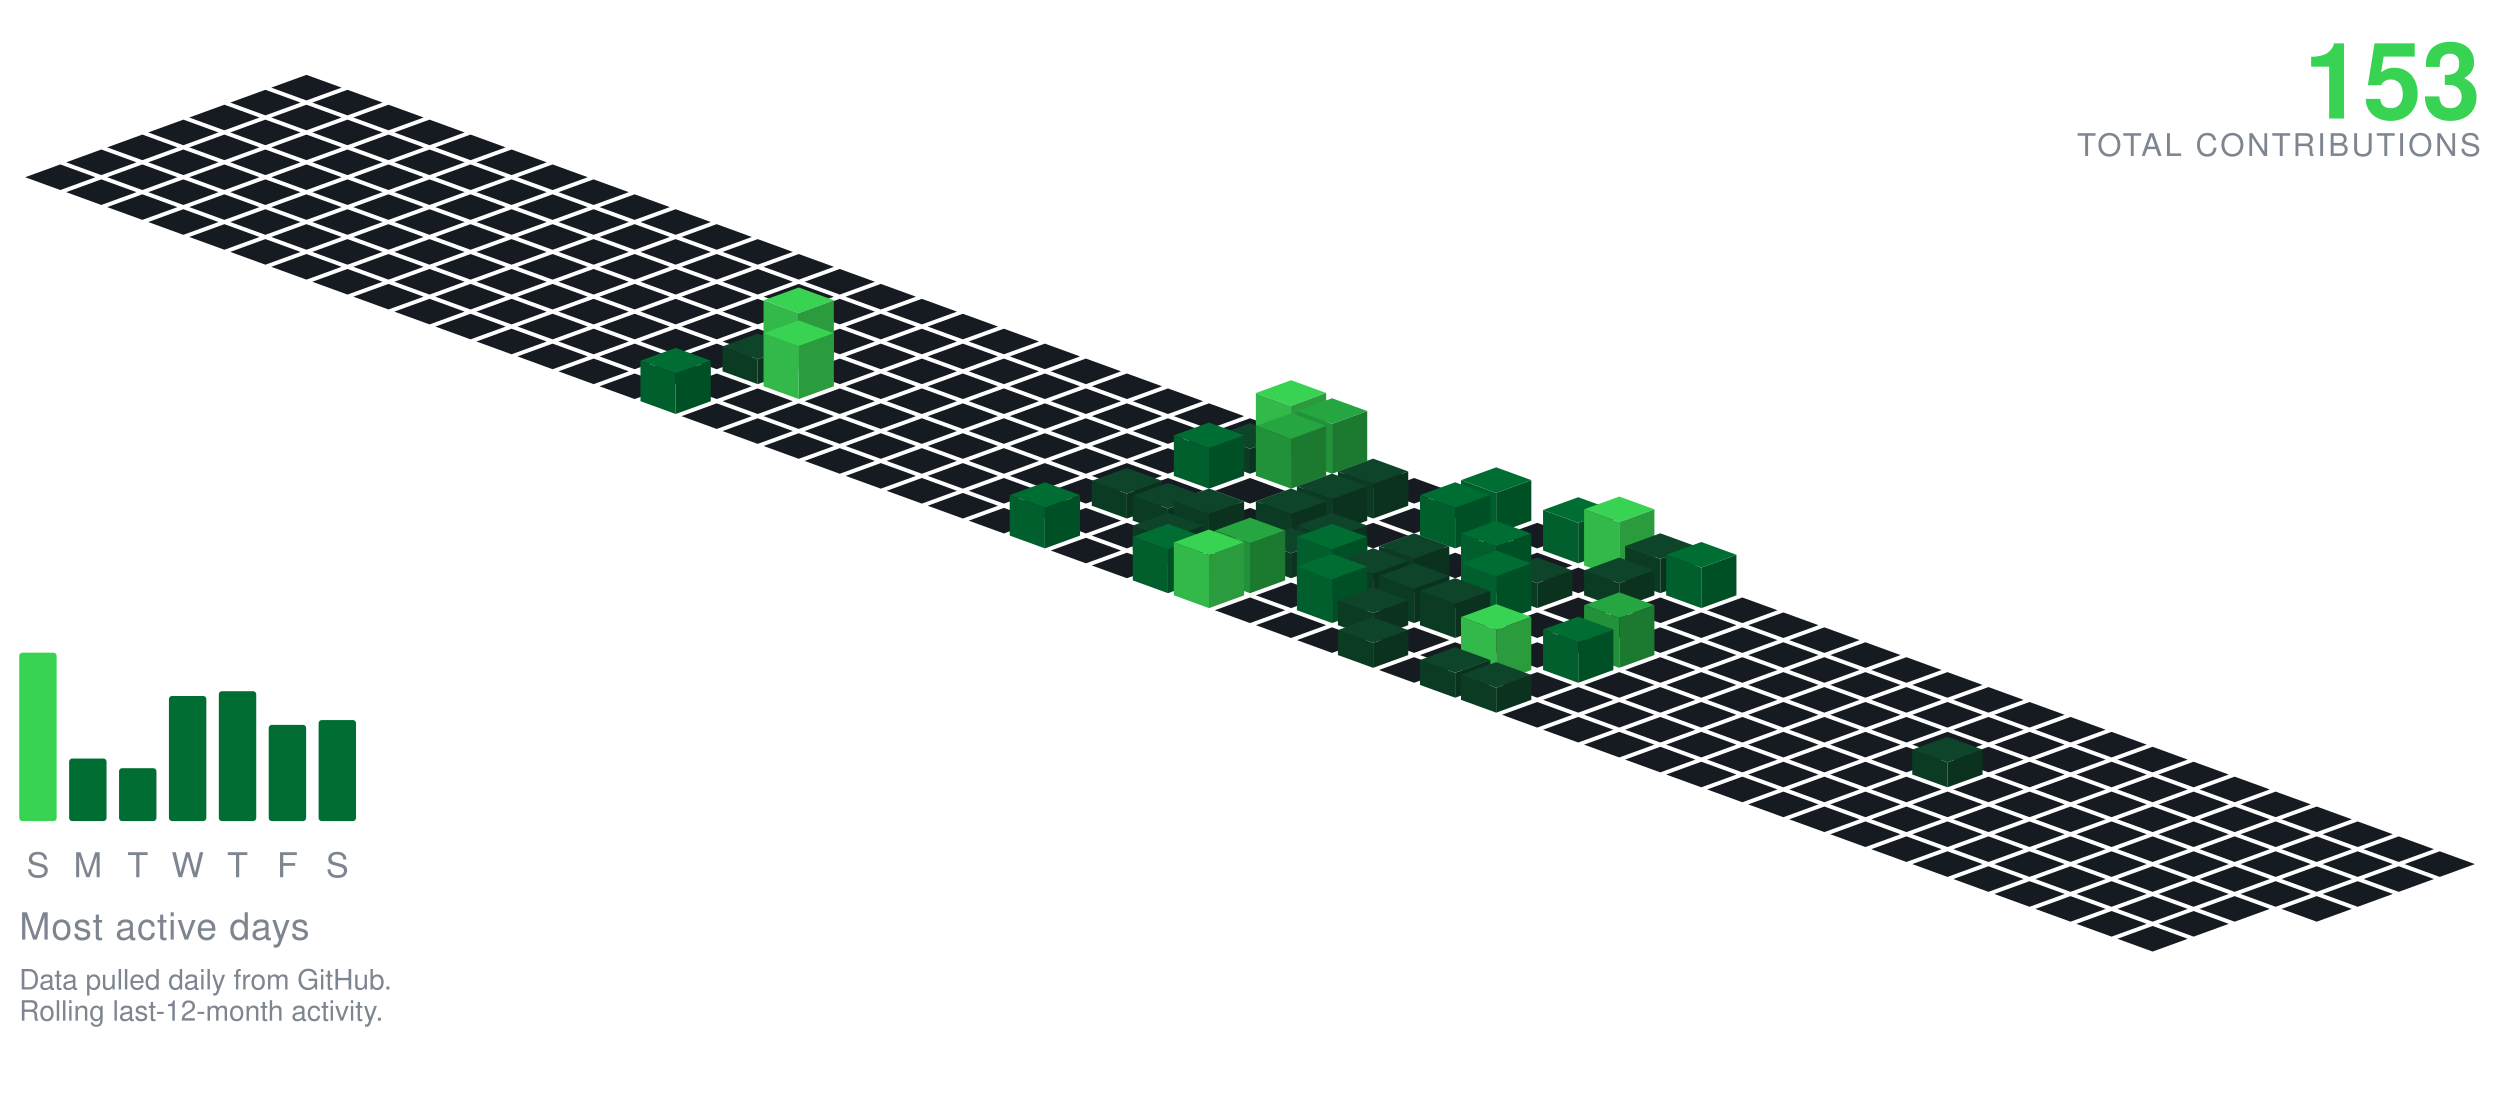
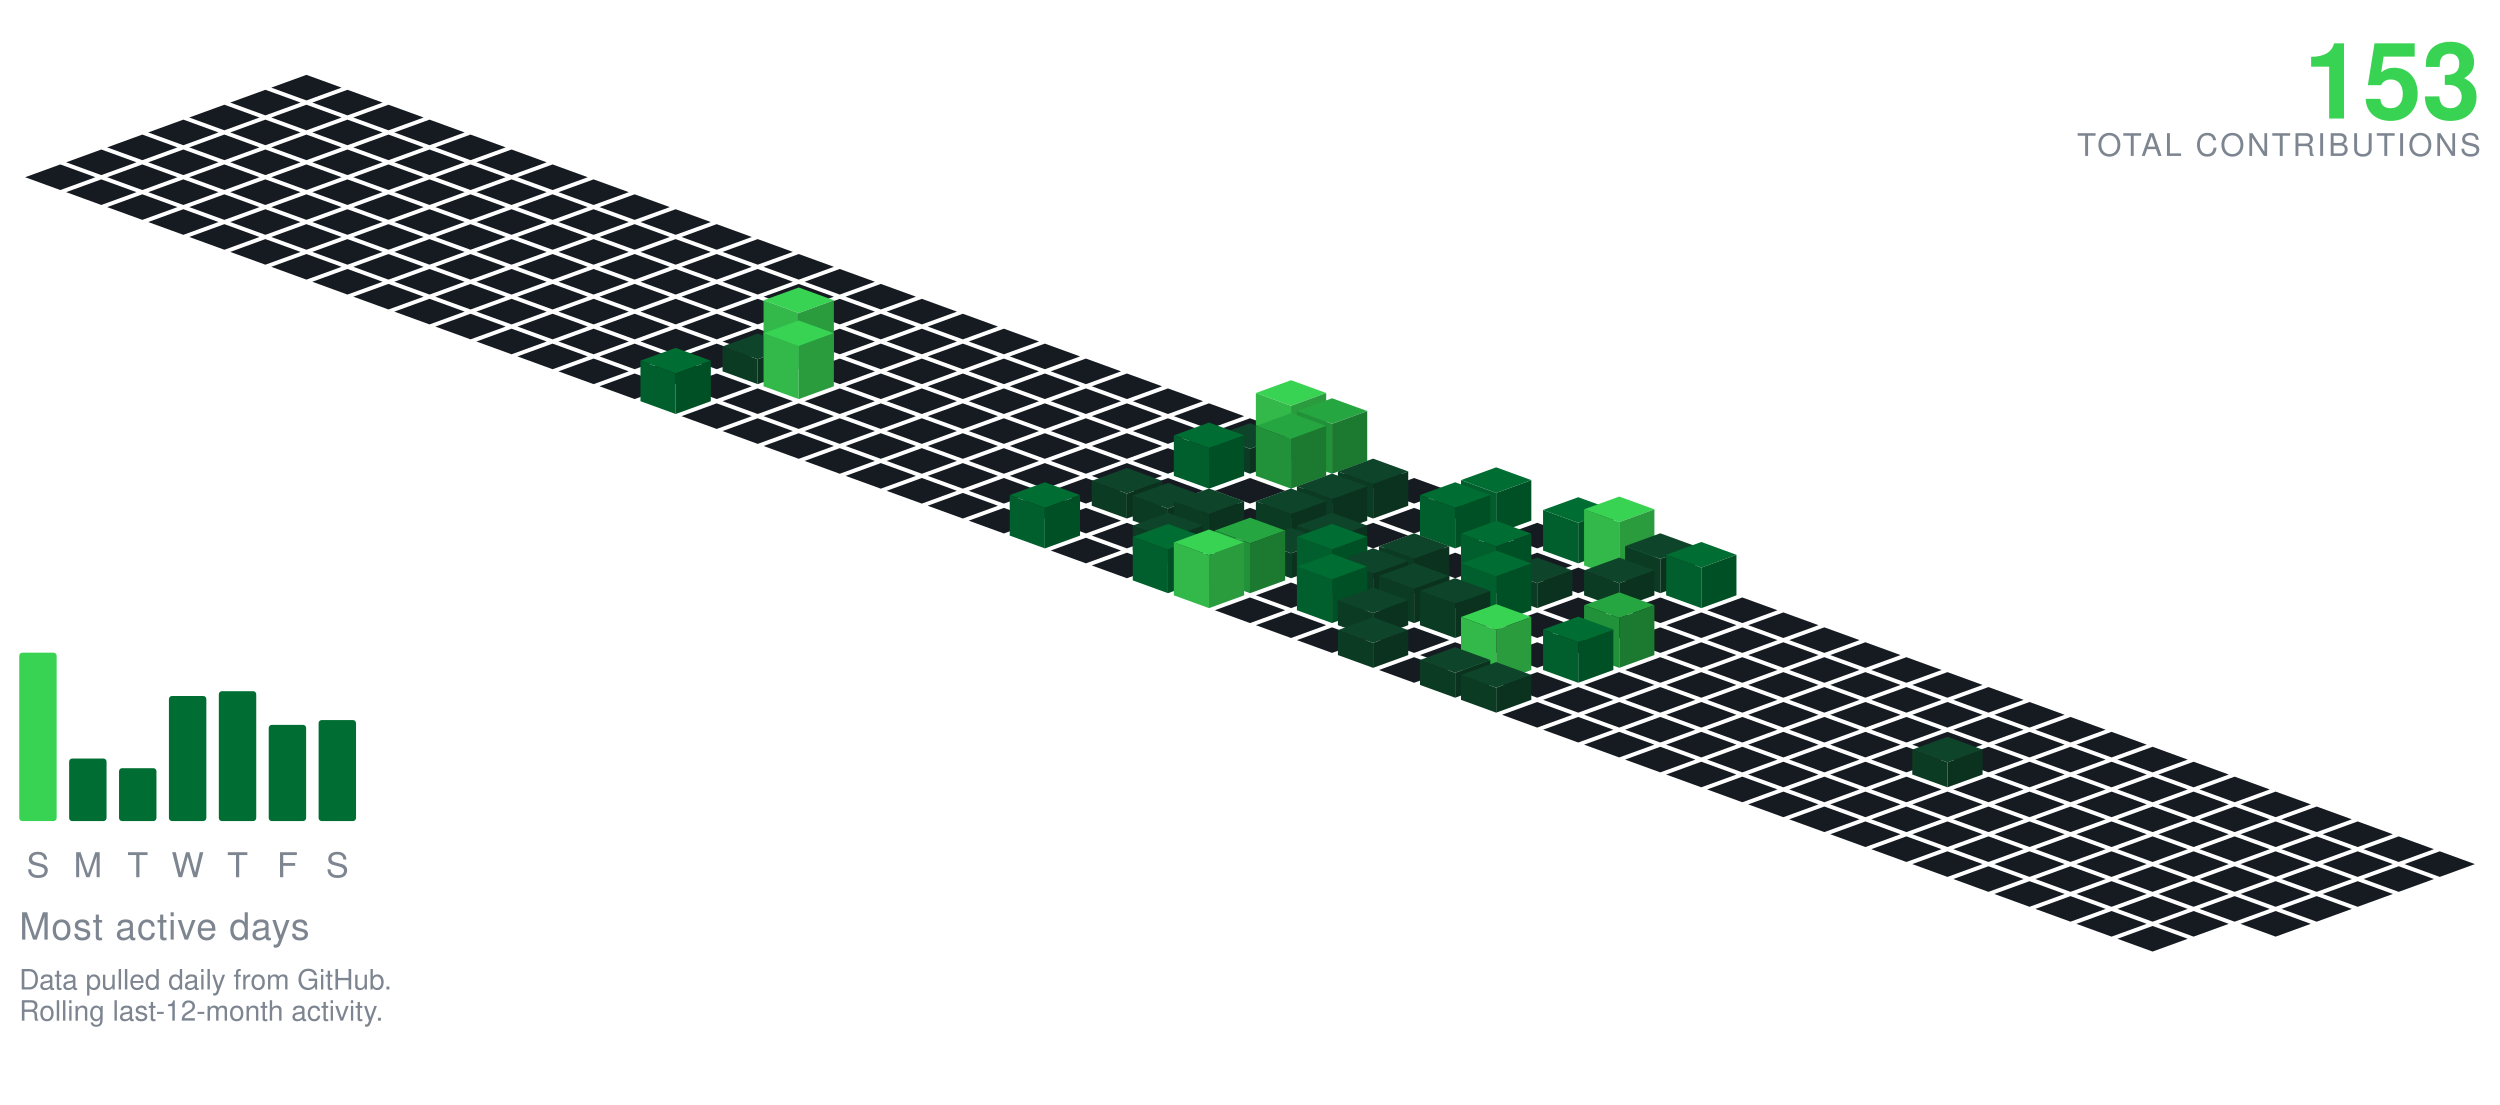
<svg xmlns="http://www.w3.org/2000/svg" viewBox="-98.09 -24.00 801.34 354.30" width="801" height="354">
  <polygon points="0.00,0.00 11.28,4.10 0.00,8.21 -11.28,4.10" fill="#161b22" />
  <polygon points="-13.16,4.79 -1.88,8.89 -13.16,13.00 -24.43,8.89" fill="#161b22" />
  <polygon points="13.16,4.79 24.43,8.89 13.16,13.00 1.88,8.89" fill="#161b22" />
  <polygon points="-26.31,9.58 -15.04,13.68 -26.31,17.79 -37.59,13.68" fill="#161b22" />
  <polygon points="0.00,9.58 11.28,13.68 0.00,17.79 -11.28,13.68" fill="#161b22" />
  <polygon points="26.31,9.58 37.59,13.68 26.31,17.79 15.04,13.68" fill="#161b22" />
  <polygon points="-39.47,14.36 -28.19,18.47 -39.47,22.57 -50.74,18.47" fill="#161b22" />
  <polygon points="-13.16,14.36 -1.88,18.47 -13.16,22.57 -24.43,18.47" fill="#161b22" />
  <polygon points="13.16,14.36 24.43,18.47 13.16,22.57 1.88,18.47" fill="#161b22" />
  <polygon points="39.47,14.36 50.74,18.47 39.47,22.57 28.19,18.47" fill="#161b22" />
  <polygon points="-52.62,19.15 -41.35,23.26 -52.62,27.36 -63.90,23.26" fill="#161b22" />
  <polygon points="-26.31,19.15 -15.04,23.26 -26.31,27.36 -37.59,23.26" fill="#161b22" />
  <polygon points="0.00,19.15 11.28,23.26 0.00,27.36 -11.28,23.26" fill="#161b22" />
  <polygon points="26.31,19.15 37.59,23.26 26.31,27.36 15.04,23.26" fill="#161b22" />
  <polygon points="52.62,19.15 63.90,23.26 52.62,27.36 41.35,23.26" fill="#161b22" />
  <polygon points="-65.78,23.94 -54.50,28.05 -65.78,32.15 -77.05,28.05" fill="#161b22" />
  <polygon points="-39.47,23.94 -28.19,28.05 -39.47,32.15 -50.74,28.05" fill="#161b22" />
  <polygon points="-13.16,23.94 -1.88,28.05 -13.16,32.15 -24.43,28.05" fill="#161b22" />
  <polygon points="13.16,23.94 24.43,28.05 13.16,32.15 1.88,28.05" fill="#161b22" />
  <polygon points="39.47,23.94 50.74,28.05 39.47,32.15 28.19,28.05" fill="#161b22" />
  <polygon points="65.78,23.94 77.05,28.05 65.78,32.15 54.50,28.05" fill="#161b22" />
  <polygon points="-78.93,28.73 -67.66,32.83 -78.93,36.94 -90.21,32.83" fill="#161b22" />
  <polygon points="-52.62,28.73 -41.35,32.83 -52.62,36.94 -63.90,32.83" fill="#161b22" />
  <polygon points="-26.31,28.73 -15.04,32.83 -26.31,36.94 -37.59,32.83" fill="#161b22" />
  <polygon points="0.00,28.73 11.28,32.83 0.00,36.94 -11.28,32.83" fill="#161b22" />
  <polygon points="26.31,28.73 37.59,32.83 26.31,36.94 15.04,32.83" fill="#161b22" />
  <polygon points="52.62,28.73 63.90,32.83 52.62,36.94 41.35,32.83" fill="#161b22" />
  <polygon points="78.93,28.73 90.21,32.83 78.93,36.94 67.66,32.83" fill="#161b22" />
  <polygon points="-65.78,33.52 -54.50,37.62 -65.78,41.73 -77.05,37.62" fill="#161b22" />
  <polygon points="-39.47,33.52 -28.19,37.62 -39.47,41.73 -50.74,37.62" fill="#161b22" />
  <polygon points="-13.16,33.52 -1.88,37.62 -13.16,41.73 -24.43,37.62" fill="#161b22" />
  <polygon points="13.16,33.52 24.43,37.62 13.16,41.73 1.88,37.62" fill="#161b22" />
  <polygon points="39.47,33.52 50.74,37.62 39.47,41.73 28.19,37.62" fill="#161b22" />
  <polygon points="65.78,33.52 77.05,37.62 65.78,41.73 54.50,37.62" fill="#161b22" />
  <polygon points="92.09,33.52 103.37,37.62 92.09,41.73 80.81,37.62" fill="#161b22" />
  <polygon points="-52.62,38.31 -41.35,42.41 -52.62,46.51 -63.90,42.41" fill="#161b22" />
  <polygon points="-26.31,38.31 -15.04,42.41 -26.31,46.51 -37.59,42.41" fill="#161b22" />
  <polygon points="0.00,38.31 11.28,42.41 0.00,46.51 -11.28,42.41" fill="#161b22" />
  <polygon points="26.31,38.31 37.59,42.41 26.31,46.51 15.04,42.41" fill="#161b22" />
  <polygon points="52.62,38.31 63.90,42.41 52.62,46.51 41.35,42.41" fill="#161b22" />
  <polygon points="78.93,38.31 90.21,42.41 78.93,46.51 67.66,42.41" fill="#161b22" />
  <polygon points="105.25,38.31 116.52,42.41 105.25,46.51 93.97,42.41" fill="#161b22" />
  <polygon points="-39.47,43.09 -28.19,47.20 -39.47,51.30 -50.74,47.20" fill="#161b22" />
  <polygon points="-13.16,43.09 -1.88,47.20 -13.16,51.30 -24.43,47.20" fill="#161b22" />
  <polygon points="13.16,43.09 24.43,47.20 13.16,51.30 1.88,47.20" fill="#161b22" />
  <polygon points="39.47,43.09 50.74,47.20 39.47,51.30 28.19,47.20" fill="#161b22" />
  <polygon points="65.78,43.09 77.05,47.20 65.78,51.30 54.50,47.20" fill="#161b22" />
  <polygon points="92.09,43.09 103.37,47.20 92.09,51.30 80.81,47.20" fill="#161b22" />
  <polygon points="118.40,43.09 129.68,47.20 118.40,51.30 107.12,47.20" fill="#161b22" />
  <polygon points="-26.31,47.88 -15.04,51.99 -26.31,56.09 -37.59,51.99" fill="#161b22" />
  <polygon points="0.00,47.88 11.28,51.99 0.00,56.09 -11.28,51.99" fill="#161b22" />
  <polygon points="26.31,47.88 37.59,51.99 26.31,56.09 15.04,51.99" fill="#161b22" />
  <polygon points="52.62,47.88 63.90,51.99 52.62,56.09 41.35,51.99" fill="#161b22" />
  <polygon points="78.93,47.88 90.21,51.99 78.93,56.09 67.66,51.99" fill="#161b22" />
  <polygon points="105.25,47.88 116.52,51.99 105.25,56.09 93.97,51.99" fill="#161b22" />
  <polygon points="131.56,47.88 142.83,51.99 131.56,56.09 120.28,51.99" fill="#161b22" />
  <polygon points="-13.16,52.67 -1.88,56.78 -13.16,60.88 -24.43,56.78" fill="#161b22" />
  <polygon points="13.16,52.67 24.43,56.78 13.16,60.88 1.88,56.78" fill="#161b22" />
  <polygon points="39.47,52.67 50.74,56.78 39.47,60.88 28.19,56.78" fill="#161b22" />
  <polygon points="65.78,52.67 77.05,56.78 65.78,60.88 54.50,56.78" fill="#161b22" />
  <polygon points="92.09,52.67 103.37,56.78 92.09,60.88 80.81,56.78" fill="#161b22" />
  <polygon points="118.40,52.67 129.68,56.78 118.40,60.88 107.12,56.78" fill="#161b22" />
  <polygon points="144.71,52.67 155.99,56.78 144.71,60.88 133.44,56.78" fill="#161b22" />
  <polygon points="0.00,57.46 11.28,61.56 0.00,65.67 -11.28,61.56" fill="#161b22" />
  <polygon points="26.31,57.46 37.59,61.56 26.31,65.67 15.04,61.56" fill="#161b22" />
  <polygon points="52.62,57.46 63.90,61.56 52.62,65.67 41.35,61.56" fill="#161b22" />
  <polygon points="78.93,57.46 90.21,61.56 78.93,65.67 67.66,61.56" fill="#161b22" />
  <polygon points="105.25,57.46 116.52,61.56 105.25,65.67 93.97,61.56" fill="#161b22" />
  <polygon points="131.56,57.46 142.83,61.56 131.56,65.67 120.28,61.56" fill="#161b22" />
  <polygon points="157.87,57.46 169.14,61.56 157.87,65.67 146.59,61.56" fill="#161b22" />
  <polygon points="13.16,62.25 24.43,66.35 13.16,70.46 1.88,66.35" fill="#161b22" />
  <polygon points="39.47,62.25 50.74,66.35 39.47,70.46 28.19,66.35" fill="#161b22" />
  <polygon points="65.78,62.25 77.05,66.35 65.78,70.46 54.50,66.35" fill="#161b22" />
  <polygon points="92.09,62.25 103.37,66.35 92.09,70.46 80.81,66.35" fill="#161b22" />
  <polygon points="118.40,62.25 129.68,66.35 118.40,70.46 107.12,66.35" fill="#161b22" />
  <polygon points="144.71,62.25 155.99,66.35 144.71,70.46 133.44,66.35" fill="#161b22" />
  <polygon points="171.02,62.25 182.30,66.35 171.02,70.46 159.75,66.35" fill="#161b22" />
  <polygon points="26.31,67.04 37.59,71.14 26.31,75.24 15.04,71.14" fill="#161b22" />
  <polygon points="52.62,67.04 63.90,71.14 52.62,75.24 41.35,71.14" fill="#161b22" />
  <polygon points="78.93,67.04 90.21,71.14 78.93,75.24 67.66,71.14" fill="#161b22" />
  <polygon points="105.25,67.04 116.52,71.14 105.25,75.24 93.97,71.14" fill="#161b22" />
  <polygon points="131.56,67.04 142.83,71.14 131.56,75.24 120.28,71.14" fill="#161b22" />
  <polygon points="157.87,67.04 169.14,71.14 157.87,75.24 146.59,71.14" fill="#161b22" />
  <polygon points="184.18,67.04 195.46,71.14 184.18,75.24 172.90,71.14" fill="#161b22" />
  <polygon points="39.47,71.82 50.74,75.93 39.47,80.03 28.19,75.93" fill="#161b22" />
  <polygon points="65.78,71.82 77.05,75.93 65.78,80.03 54.50,75.93" fill="#161b22" />
  <polygon points="92.09,71.82 103.37,75.93 92.09,80.03 80.81,75.93" fill="#161b22" />
  <polygon points="118.40,71.82 129.68,75.93 118.40,80.03 107.12,75.93" fill="#161b22" />
  <polygon points="144.71,71.82 155.99,75.93 144.71,80.03 133.44,75.93" fill="#161b22" />
  <polygon points="171.02,71.82 182.30,75.93 171.02,80.03 159.75,75.93" fill="#161b22" />
  <polygon points="197.34,71.82 208.61,75.93 197.34,80.03 186.06,75.93" fill="#161b22" />
  <polygon points="52.62,76.61 63.90,80.72 52.62,84.82 41.35,80.72" fill="#161b22" />
  <polygon points="78.93,76.61 90.21,80.72 78.93,84.82 67.66,80.72" fill="#161b22" />
  <polygon points="105.25,76.61 116.52,80.72 105.25,84.82 93.97,80.72" fill="#161b22" />
  <polygon points="131.56,76.61 142.83,80.72 131.56,84.82 120.28,80.72" fill="#161b22" />
  <polygon points="157.87,76.61 169.14,80.72 157.87,84.82 146.59,80.72" fill="#161b22" />
  <polygon points="184.18,76.61 195.46,80.72 184.18,84.82 172.90,80.72" fill="#161b22" />
  <polygon points="210.49,76.61 221.77,80.72 210.49,84.82 199.21,80.72" fill="#161b22" />
  <polygon points="65.78,81.40 77.05,85.51 65.78,89.61 54.50,85.51" fill="#161b22" />
  <polygon points="92.09,81.40 103.37,85.51 92.09,89.61 80.81,85.51" fill="#161b22" />
  <polygon points="118.40,81.40 129.68,85.51 118.40,89.61 107.12,85.51" fill="#161b22" />
  <polygon points="144.71,81.40 155.99,85.51 144.71,89.61 133.44,85.51" fill="#161b22" />
  <polygon points="171.02,81.40 182.30,85.51 171.02,89.61 159.75,85.51" fill="#161b22" />
  <polygon points="197.34,81.40 208.61,85.51 197.34,89.61 186.06,85.51" fill="#161b22" />
  <polygon points="223.65,81.40 234.92,85.51 223.65,89.61 212.37,85.51" fill="#161b22" />
  <polygon points="78.93,86.19 90.21,90.29 78.93,94.40 67.66,90.29" fill="#161b22" />
  <polygon points="105.25,86.19 116.52,90.29 105.25,94.40 93.97,90.29" fill="#161b22" />
  <polygon points="131.56,86.19 142.83,90.29 131.56,94.40 120.28,90.29" fill="#161b22" />
  <polygon points="184.18,86.19 195.46,90.29 184.18,94.40 172.90,90.29" fill="#161b22" />
  <polygon points="210.49,86.19 221.77,90.29 210.49,94.40 199.21,90.29" fill="#161b22" />
  <polygon points="236.80,86.19 248.08,90.29 236.80,94.40 225.53,90.29" fill="#161b22" />
  <polygon points="157.87,68.19 169.14,72.29 157.87,76.40 146.59,72.29" fill="#39d353" />
  <polygon points="146.59,90.29 146.59,72.29 157.87,76.40 157.87,94.40" fill="#32b949" />
  <polygon points="157.87,94.40 157.87,76.40 169.14,72.29 169.14,90.29" fill="#2a9c3d" />
  <polygon points="92.09,90.98 103.37,95.08 92.09,99.19 80.81,95.08" fill="#161b22" />
  <polygon points="118.40,90.98 129.68,95.08 118.40,99.19 107.12,95.08" fill="#161b22" />
  <polygon points="171.02,90.98 182.30,95.08 171.02,99.19 159.75,95.08" fill="#161b22" />
  <polygon points="197.34,90.98 208.61,95.08 197.34,99.19 186.06,95.08" fill="#161b22" />
  <polygon points="223.65,90.98 234.92,95.08 223.65,99.19 212.37,95.08" fill="#161b22" />
  <polygon points="249.96,90.98 261.23,95.08 249.96,99.19 238.68,95.08" fill="#161b22" />
  <polygon points="144.71,82.98 155.99,87.08 144.71,91.19 133.44,87.08" fill="#0e4429" />
  <polygon points="133.44,95.08 133.44,87.08 144.71,91.19 144.71,99.19" fill="#0c3b24" />
  <polygon points="144.71,99.19 144.71,91.19 155.99,87.08 155.99,95.08" fill="#0a321e" />
  <polygon points="105.25,95.77 116.52,99.87 105.25,103.97 93.97,99.87" fill="#161b22" />
  <polygon points="131.56,95.77 142.83,99.87 131.56,103.97 120.28,99.87" fill="#161b22" />
  <polygon points="184.18,95.77 195.46,99.87 184.18,103.97 172.90,99.87" fill="#161b22" />
  <polygon points="210.49,95.77 221.77,99.87 210.49,103.97 199.21,99.87" fill="#161b22" />
  <polygon points="236.80,95.77 248.08,99.87 236.80,103.97 225.53,99.87" fill="#161b22" />
  <polygon points="263.11,95.77 274.39,99.87 263.11,103.97 251.84,99.87" fill="#161b22" />
  <polygon points="157.87,78.77 169.14,82.87 157.87,86.97 146.59,82.87" fill="#39d353" />
  <polygon points="146.59,99.87 146.59,82.87 157.87,86.97 157.87,103.97" fill="#32b949" />
  <polygon points="157.87,103.97 157.87,86.97 169.14,82.87 169.14,99.87" fill="#2a9c3d" />
  <polygon points="144.71,100.55 155.99,104.66 144.71,108.76 133.44,104.66" fill="#161b22" />
  <polygon points="171.02,100.55 182.30,104.66 171.02,108.76 159.75,104.66" fill="#161b22" />
  <polygon points="197.34,100.55 208.61,104.66 197.34,108.76 186.06,104.66" fill="#161b22" />
  <polygon points="223.65,100.55 234.92,104.66 223.65,108.76 212.37,104.66" fill="#161b22" />
  <polygon points="249.96,100.55 261.23,104.66 249.96,108.76 238.68,104.66" fill="#161b22" />
  <polygon points="276.27,100.55 287.55,104.66 276.27,108.76 264.99,104.66" fill="#161b22" />
  <polygon points="118.40,87.55 129.68,91.66 118.40,95.76 107.12,91.66" fill="#006d32" />
  <polygon points="107.12,104.66 107.12,91.66 118.40,95.76 118.40,108.76" fill="#005f2c" />
  <polygon points="118.40,108.76 118.40,95.76 129.68,91.66 129.68,104.66" fill="#005025" />
  <polygon points="131.56,105.34 142.83,109.45 131.56,113.55 120.28,109.45" fill="#161b22" />
  <polygon points="157.87,105.34 169.14,109.45 157.87,113.55 146.59,109.45" fill="#161b22" />
  <polygon points="184.18,105.34 195.46,109.45 184.18,113.55 172.90,109.45" fill="#161b22" />
  <polygon points="210.49,105.34 221.77,109.45 210.49,113.55 199.21,109.45" fill="#161b22" />
  <polygon points="236.80,105.34 248.08,109.45 236.80,113.55 225.53,109.45" fill="#161b22" />
  <polygon points="263.11,105.34 274.39,109.45 263.11,113.55 251.84,109.45" fill="#161b22" />
  <polygon points="289.43,105.34 300.70,109.45 289.43,113.55 278.15,109.45" fill="#161b22" />
  <polygon points="144.71,110.13 155.99,114.23 144.71,118.34 133.44,114.23" fill="#161b22" />
  <polygon points="171.02,110.13 182.30,114.23 171.02,118.34 159.75,114.23" fill="#161b22" />
  <polygon points="197.34,110.13 208.61,114.23 197.34,118.34 186.06,114.23" fill="#161b22" />
  <polygon points="223.65,110.13 234.92,114.23 223.65,118.34 212.37,114.23" fill="#161b22" />
  <polygon points="249.96,110.13 261.23,114.23 249.96,118.34 238.68,114.23" fill="#161b22" />
  <polygon points="276.27,110.13 287.55,114.23 276.27,118.34 264.99,114.23" fill="#161b22" />
  <polygon points="302.58,110.13 313.86,114.23 302.58,118.34 291.30,114.23" fill="#161b22" />
  <polygon points="157.87,114.92 169.14,119.02 157.87,123.13 146.59,119.02" fill="#161b22" />
  <polygon points="184.18,114.92 195.46,119.02 184.18,123.13 172.90,119.02" fill="#161b22" />
  <polygon points="210.49,114.92 221.77,119.02 210.49,123.13 199.21,119.02" fill="#161b22" />
  <polygon points="236.80,114.92 248.08,119.02 236.80,123.13 225.53,119.02" fill="#161b22" />
  <polygon points="263.11,114.92 274.39,119.02 263.11,123.13 251.84,119.02" fill="#161b22" />
  <polygon points="289.43,114.92 300.70,119.02 289.43,123.13 278.15,119.02" fill="#161b22" />
  <polygon points="315.74,97.92 327.01,102.02 315.74,106.13 304.46,102.02" fill="#39d353" />
  <polygon points="304.46,119.02 304.46,102.02 315.74,106.13 315.74,123.13" fill="#32b949" />
  <polygon points="315.74,123.13 315.74,106.13 327.01,102.02 327.01,119.02" fill="#2a9c3d" />
  <polygon points="171.02,119.71 182.30,123.81 171.02,127.92 159.75,123.81" fill="#161b22" />
  <polygon points="197.34,119.71 208.61,123.81 197.34,127.92 186.06,123.81" fill="#161b22" />
  <polygon points="223.65,119.71 234.92,123.81 223.65,127.92 212.37,123.81" fill="#161b22" />
  <polygon points="249.96,119.71 261.23,123.81 249.96,127.92 238.68,123.81" fill="#161b22" />
  <polygon points="276.27,119.71 287.55,123.81 276.27,127.92 264.99,123.81" fill="#161b22" />
  <polygon points="302.58,111.71 313.86,115.81 302.58,119.92 291.30,115.81" fill="#0e4429" />
  <polygon points="291.30,123.81 291.30,115.81 302.58,119.92 302.58,127.92" fill="#0c3b24" />
  <polygon points="302.58,127.92 302.58,119.92 313.86,115.81 313.86,123.81" fill="#0a321e" />
  <polygon points="328.89,103.71 340.17,107.81 328.89,111.92 317.62,107.81" fill="#26a641" />
  <polygon points="317.62,123.81 317.62,107.81 328.89,111.92 328.89,127.92" fill="#219239" />
  <polygon points="328.89,127.92 328.89,111.92 340.17,107.81 340.17,123.81" fill="#1c7a30" />
  <polygon points="184.18,124.50 195.46,128.60 184.18,132.70 172.90,128.60" fill="#161b22" />
  <polygon points="210.49,124.50 221.77,128.60 210.49,132.70 199.21,128.60" fill="#161b22" />
  <polygon points="236.80,124.50 248.08,128.60 236.80,132.70 225.53,128.60" fill="#161b22" />
  <polygon points="263.11,124.50 274.39,128.60 263.11,132.70 251.84,128.60" fill="#161b22" />
  <polygon points="342.05,124.50 353.32,128.60 342.05,132.70 330.77,128.60" fill="#161b22" />
  <polygon points="289.43,111.50 300.70,115.60 289.43,119.70 278.15,115.60" fill="#006d32" />
  <polygon points="278.15,128.60 278.15,115.60 289.43,119.70 289.43,132.70" fill="#005f2c" />
  <polygon points="289.43,132.70 289.43,119.70 300.70,115.60 300.70,128.60" fill="#005025" />
  <polygon points="315.74,108.50 327.01,112.60 315.74,116.70 304.46,112.60" fill="#26a641" />
  <polygon points="304.46,128.60 304.46,112.60 315.74,116.70 315.74,132.70" fill="#219239" />
  <polygon points="315.74,132.70 315.74,116.70 327.01,112.60 327.01,128.60" fill="#1c7a30" />
  <polygon points="197.34,129.28 208.61,133.39 197.34,137.49 186.06,133.39" fill="#161b22" />
  <polygon points="223.65,129.28 234.92,133.39 223.65,137.49 212.37,133.39" fill="#161b22" />
  <polygon points="249.96,129.28 261.23,133.39 249.96,137.49 238.68,133.39" fill="#161b22" />
  <polygon points="276.27,129.28 287.55,133.39 276.27,137.49 264.99,133.39" fill="#161b22" />
  <polygon points="302.58,129.28 313.86,133.39 302.58,137.49 291.30,133.39" fill="#161b22" />
  <polygon points="328.89,129.28 340.17,133.39 328.89,137.49 317.62,133.39" fill="#161b22" />
  <polygon points="355.20,129.28 366.48,133.39 355.20,137.49 343.93,133.39" fill="#161b22" />
  <polygon points="210.49,134.07 221.77,138.18 210.49,142.28 199.21,138.18" fill="#161b22" />
  <polygon points="236.80,134.07 248.08,138.18 236.80,142.28 225.53,138.18" fill="#161b22" />
  <polygon points="289.43,134.07 300.70,138.18 289.43,142.28 278.15,138.18" fill="#161b22" />
  <polygon points="315.74,134.07 327.01,138.18 315.74,142.28 304.46,138.18" fill="#161b22" />
  <polygon points="368.36,134.07 379.64,138.18 368.36,142.28 357.08,138.18" fill="#161b22" />
  <polygon points="263.11,126.07 274.39,130.18 263.11,134.28 251.84,130.18" fill="#0e4429" />
  <polygon points="251.84,138.18 251.84,130.18 263.11,134.28 263.11,142.28" fill="#0c3b24" />
  <polygon points="263.11,142.28 263.11,134.28 274.39,130.18 274.39,138.18" fill="#0a321e" />
  <polygon points="342.05,123.07 353.32,127.18 342.05,131.28 330.77,127.18" fill="#0e4429" />
  <polygon points="330.77,138.18 330.77,127.18 342.05,131.28 342.05,142.28" fill="#0c3b24" />
  <polygon points="342.05,142.28 342.05,131.28 353.32,127.18 353.32,138.18" fill="#0a321e" />
  <polygon points="223.65,138.86 234.92,142.96 223.65,147.07 212.37,142.96" fill="#161b22" />
  <polygon points="249.96,138.86 261.23,142.96 249.96,147.07 238.68,142.96" fill="#161b22" />
  <polygon points="302.58,138.86 313.86,142.96 302.58,147.07 291.30,142.96" fill="#161b22" />
  <polygon points="355.20,138.86 366.48,142.96 355.20,147.07 343.93,142.96" fill="#161b22" />
  <polygon points="276.27,130.86 287.55,134.96 276.27,139.07 264.99,134.96" fill="#0e4429" />
  <polygon points="264.99,142.96 264.99,134.96 276.27,139.07 276.27,147.07" fill="#0c3b24" />
  <polygon points="276.27,147.07 276.27,139.07 287.55,134.96 287.55,142.96" fill="#0a321e" />
  <polygon points="328.89,127.86 340.17,131.96 328.89,136.07 317.62,131.96" fill="#0e4429" />
  <polygon points="317.62,142.96 317.62,131.96 328.89,136.07 328.89,147.07" fill="#0c3b24" />
  <polygon points="328.89,147.07 328.89,136.07 340.17,131.96 340.17,142.96" fill="#0a321e" />
  <polygon points="381.52,125.86 392.79,129.96 381.52,134.07 370.24,129.96" fill="#006d32" />
  <polygon points="370.24,142.96 370.24,129.96 381.52,134.07 381.52,147.07" fill="#005f2c" />
  <polygon points="381.52,147.07 381.52,134.07 392.79,129.96 392.79,142.96" fill="#005025" />
  <polygon points="263.11,143.65 274.39,147.75 263.11,151.86 251.84,147.75" fill="#161b22" />
  <polygon points="342.05,143.65 353.32,147.75 342.05,151.86 330.77,147.75" fill="#161b22" />
  <polygon points="394.67,143.65 405.95,147.75 394.67,151.86 383.39,147.75" fill="#161b22" />
  <polygon points="289.43,132.65 300.70,136.75 289.43,140.86 278.15,136.75" fill="#0e4429" />
  <polygon points="278.15,147.75 278.15,136.75 289.43,140.86 289.43,151.86" fill="#0c3b24" />
  <polygon points="289.43,151.86 289.43,140.86 300.70,136.75 300.70,147.75" fill="#0a321e" />
  <polygon points="315.74,132.65 327.01,136.75 315.74,140.86 304.46,136.75" fill="#0e4429" />
  <polygon points="304.46,147.75 304.46,136.75 315.74,140.86 315.74,151.86" fill="#0c3b24" />
  <polygon points="315.74,151.86 315.74,140.86 327.01,136.75 327.01,147.75" fill="#0a321e" />
  <polygon points="236.80,130.65 248.08,134.75 236.80,138.86 225.53,134.75" fill="#006d32" />
  <polygon points="225.53,147.75 225.53,134.75 236.80,138.86 236.80,151.86" fill="#005f2c" />
  <polygon points="236.80,151.86 236.80,138.86 248.08,134.75 248.08,147.75" fill="#005025" />
  <polygon points="368.36,130.65 379.64,134.75 368.36,138.86 357.08,134.75" fill="#006d32" />
  <polygon points="357.08,147.75 357.08,134.75 368.36,138.86 368.36,151.86" fill="#005f2c" />
  <polygon points="368.36,151.86 368.36,138.86 379.64,134.75 379.64,147.75" fill="#005025" />
  <polygon points="249.96,148.44 261.23,152.54 249.96,156.65 238.68,152.54" fill="#161b22" />
  <polygon points="302.58,148.44 313.86,152.54 302.58,156.65 291.30,152.54" fill="#161b22" />
  <polygon points="355.20,148.44 366.48,152.54 355.20,156.65 343.93,152.54" fill="#161b22" />
  <polygon points="381.52,148.44 392.79,152.54 381.52,156.65 370.24,152.54" fill="#161b22" />
  <polygon points="276.27,140.44 287.55,144.54 276.27,148.65 264.99,144.54" fill="#0e4429" />
  <polygon points="264.99,152.54 264.99,144.54 276.27,148.65 276.27,156.65" fill="#0c3b24" />
  <polygon points="276.27,156.65 276.27,148.65 287.55,144.54 287.55,152.54" fill="#0a321e" />
  <polygon points="328.89,140.44 340.17,144.54 328.89,148.65 317.62,144.54" fill="#0e4429" />
  <polygon points="317.62,152.54 317.62,144.54 328.89,148.65 328.89,156.65" fill="#0c3b24" />
  <polygon points="328.89,156.65 328.89,148.65 340.17,144.54 340.17,152.54" fill="#0a321e" />
  <polygon points="407.83,135.44 419.10,139.54 407.83,143.65 396.55,139.54" fill="#006d32" />
  <polygon points="396.55,152.54 396.55,139.54 407.83,143.65 407.83,156.65" fill="#005f2c" />
  <polygon points="407.83,156.65 407.83,143.65 419.10,139.54 419.10,152.54" fill="#005025" />
  <polygon points="263.11,153.23 274.39,157.33 263.11,161.43 251.84,157.33" fill="#161b22" />
  <polygon points="289.43,153.23 300.70,157.33 289.43,161.43 278.15,157.33" fill="#161b22" />
  <polygon points="342.05,153.23 353.32,157.33 342.05,161.43 330.77,157.33" fill="#161b22" />
  <polygon points="368.36,153.23 379.64,157.33 368.36,161.43 357.08,157.33" fill="#161b22" />
  <polygon points="394.67,153.23 405.95,157.33 394.67,161.43 383.39,157.33" fill="#161b22" />
  <polygon points="315.74,145.23 327.01,149.33 315.74,153.43 304.46,149.33" fill="#0e4429" />
  <polygon points="304.46,157.33 304.46,149.33 315.74,153.43 315.74,161.43" fill="#0c3b24" />
  <polygon points="315.74,161.43 315.74,153.43 327.01,149.33 327.01,157.33" fill="#0a321e" />
  <polygon points="420.98,135.23 432.26,139.33 420.98,143.43 409.71,139.33" fill="#39d353" />
  <polygon points="409.71,157.33 409.71,139.33 420.98,143.43 420.98,161.43" fill="#32b949" />
  <polygon points="420.98,161.43 420.98,143.43 432.26,139.33 432.26,157.33" fill="#2a9c3d" />
  <polygon points="407.83,158.01 419.10,162.12 407.83,166.22 396.55,162.12" fill="#161b22" />
  <polygon points="355.20,147.01 366.48,151.12 355.20,155.22 343.93,151.12" fill="#0e4429" />
  <polygon points="343.93,162.12 343.93,151.12 355.20,155.22 355.20,166.22" fill="#0c3b24" />
  <polygon points="355.20,166.22 355.20,155.22 366.48,151.12 366.48,162.12" fill="#0a321e" />
  <polygon points="434.14,147.01 445.41,151.12 434.14,155.22 422.86,151.12" fill="#0e4429" />
  <polygon points="422.86,162.12 422.86,151.12 434.14,155.22 434.14,166.22" fill="#0c3b24" />
  <polygon points="434.14,166.22 434.14,155.22 445.41,151.12 445.41,162.12" fill="#0a321e" />
  <polygon points="276.27,144.01 287.55,148.12 276.27,152.22 264.99,148.12" fill="#006d32" />
  <polygon points="264.99,162.12 264.99,148.12 276.27,152.22 276.27,166.22" fill="#005f2c" />
  <polygon points="276.27,166.22 276.27,152.22 287.55,148.12 287.55,162.12" fill="#005025" />
  <polygon points="328.89,144.01 340.17,148.12 328.89,152.22 317.62,148.12" fill="#006d32" />
  <polygon points="317.62,162.12 317.62,148.12 328.89,152.22 328.89,166.22" fill="#005f2c" />
  <polygon points="328.89,166.22 328.89,152.22 340.17,148.12 340.17,162.12" fill="#005025" />
  <polygon points="381.52,143.01 392.79,147.12 381.52,151.22 370.24,147.12" fill="#006d32" />
  <polygon points="370.24,162.12 370.24,147.12 381.52,151.22 381.52,166.22" fill="#005f2c" />
  <polygon points="381.52,166.22 381.52,151.22 392.79,147.12 392.79,162.12" fill="#005025" />
  <polygon points="302.58,142.01 313.86,146.12 302.58,150.22 291.30,146.12" fill="#26a641" />
  <polygon points="291.30,162.12 291.30,146.12 302.58,150.22 302.58,166.22" fill="#219239" />
  <polygon points="302.58,166.22 302.58,150.22 313.86,146.12 313.86,162.12" fill="#1c7a30" />
  <polygon points="315.74,162.80 327.01,166.91 315.74,171.01 304.46,166.91" fill="#161b22" />
  <polygon points="368.36,162.80 379.64,166.91 368.36,171.01 357.08,166.91" fill="#161b22" />
  <polygon points="342.05,151.80 353.32,155.91 342.05,160.01 330.77,155.91" fill="#0e4429" />
  <polygon points="330.77,166.91 330.77,155.91 342.05,160.01 342.05,171.01" fill="#0c3b24" />
  <polygon points="342.05,171.01 342.05,160.01 353.32,155.91 353.32,166.91" fill="#0a321e" />
  <polygon points="394.67,154.80 405.95,158.91 394.67,163.01 383.39,158.91" fill="#0e4429" />
  <polygon points="383.39,166.91 383.39,158.91 394.67,163.01 394.67,171.01" fill="#0c3b24" />
  <polygon points="394.67,171.01 394.67,163.01 405.95,158.91 405.95,166.91" fill="#0a321e" />
  <polygon points="420.98,154.80 432.26,158.91 420.98,163.01 409.71,158.91" fill="#0e4429" />
  <polygon points="409.71,166.91 409.71,158.91 420.98,163.01 420.98,171.01" fill="#0c3b24" />
  <polygon points="420.98,171.01 420.98,163.01 432.26,158.91 432.26,166.91" fill="#0a321e" />
  <polygon points="447.29,149.80 458.57,153.91 447.29,158.01 436.02,153.91" fill="#006d32" />
  <polygon points="436.02,166.91 436.02,153.91 447.29,158.01 447.29,171.01" fill="#005f2c" />
  <polygon points="447.29,171.01 447.29,158.01 458.57,153.91 458.57,166.91" fill="#005025" />
  <polygon points="289.43,145.80 300.70,149.91 289.43,154.01 278.15,149.91" fill="#39d353" />
  <polygon points="278.15,166.91 278.15,149.91 289.43,154.01 289.43,171.01" fill="#32b949" />
  <polygon points="289.43,171.01 289.43,154.01 300.70,149.91 300.70,166.91" fill="#2a9c3d" />
  <polygon points="302.58,167.59 313.86,171.69 302.58,175.80 291.30,171.69" fill="#161b22" />
  <polygon points="407.83,167.59 419.10,171.69 407.83,175.80 396.55,171.69" fill="#161b22" />
  <polygon points="434.14,167.59 445.41,171.69 434.14,175.80 422.86,171.69" fill="#161b22" />
  <polygon points="460.45,167.59 471.73,171.69 460.45,175.80 449.17,171.69" fill="#161b22" />
  <polygon points="355.20,156.59 366.48,160.69 355.20,164.80 343.93,160.69" fill="#0e4429" />
  <polygon points="343.93,171.69 343.93,160.69 355.20,164.80 355.20,175.80" fill="#0c3b24" />
  <polygon points="355.20,175.80 355.20,164.80 366.48,160.69 366.48,171.69" fill="#0a321e" />
  <polygon points="328.89,153.59 340.17,157.69 328.89,161.80 317.62,157.69" fill="#006d32" />
  <polygon points="317.62,171.69 317.62,157.69 328.89,161.80 328.89,175.80" fill="#005f2c" />
  <polygon points="328.89,175.80 328.89,161.80 340.17,157.69 340.17,171.69" fill="#005025" />
  <polygon points="381.52,152.59 392.79,156.69 381.52,160.80 370.24,156.69" fill="#006d32" />
  <polygon points="370.24,171.69 370.24,156.69 381.52,160.80 381.52,175.80" fill="#005f2c" />
  <polygon points="381.52,175.80 381.52,160.80 392.79,156.69 392.79,171.69" fill="#005025" />
  <polygon points="315.74,172.38 327.01,176.48 315.74,180.59 304.46,176.48" fill="#161b22" />
  <polygon points="394.67,172.38 405.95,176.48 394.67,180.59 383.39,176.48" fill="#161b22" />
  <polygon points="420.98,172.38 432.26,176.48 420.98,180.59 409.71,176.48" fill="#161b22" />
  <polygon points="447.29,172.38 458.57,176.48 447.29,180.59 436.02,176.48" fill="#161b22" />
  <polygon points="473.61,172.38 484.88,176.48 473.61,180.59 462.33,176.48" fill="#161b22" />
  <polygon points="342.05,164.38 353.32,168.48 342.05,172.59 330.77,168.48" fill="#0e4429" />
  <polygon points="330.77,176.48 330.77,168.48 342.05,172.59 342.05,180.59" fill="#0c3b24" />
  <polygon points="342.05,180.59 342.05,172.59 353.32,168.48 353.32,176.48" fill="#0a321e" />
  <polygon points="368.36,161.38 379.64,165.48 368.36,169.59 357.08,165.48" fill="#0e4429" />
  <polygon points="357.08,176.48 357.08,165.48 368.36,169.59 368.36,180.59" fill="#0c3b24" />
  <polygon points="368.36,180.59 368.36,169.59 379.64,165.48 379.64,176.48" fill="#0a321e" />
  <polygon points="328.89,177.17 340.17,181.27 328.89,185.37 317.62,181.27" fill="#161b22" />
  <polygon points="355.20,177.17 366.48,181.27 355.20,185.37 343.93,181.27" fill="#161b22" />
  <polygon points="381.52,177.17 392.79,181.27 381.52,185.37 370.24,181.27" fill="#161b22" />
  <polygon points="407.83,177.17 419.10,181.27 407.83,185.37 396.55,181.27" fill="#161b22" />
  <polygon points="434.14,177.17 445.41,181.27 434.14,185.37 422.86,181.27" fill="#161b22" />
  <polygon points="460.45,177.17 471.73,181.27 460.45,185.37 449.17,181.27" fill="#161b22" />
  <polygon points="486.76,177.17 498.04,181.27 486.76,185.37 475.48,181.27" fill="#161b22" />
  <polygon points="368.36,181.95 379.64,186.06 368.36,190.16 357.08,186.06" fill="#161b22" />
  <polygon points="394.67,181.95 405.95,186.06 394.67,190.16 383.39,186.06" fill="#161b22" />
  <polygon points="447.29,181.95 458.57,186.06 447.29,190.16 436.02,186.06" fill="#161b22" />
  <polygon points="473.61,181.95 484.88,186.06 473.61,190.16 462.33,186.06" fill="#161b22" />
  <polygon points="499.92,181.95 511.19,186.06 499.92,190.16 488.64,186.06" fill="#161b22" />
  <polygon points="342.05,173.95 353.32,178.06 342.05,182.16 330.77,178.06" fill="#0e4429" />
  <polygon points="330.77,186.06 330.77,178.06 342.05,182.16 342.05,190.16" fill="#0c3b24" />
  <polygon points="342.05,190.16 342.05,182.16 353.32,178.06 353.32,186.06" fill="#0a321e" />
  <polygon points="420.98,165.95 432.26,170.06 420.98,174.16 409.71,170.06" fill="#26a641" />
  <polygon points="409.71,186.06 409.71,170.06 420.98,174.16 420.98,190.16" fill="#219239" />
  <polygon points="420.98,190.16 420.98,174.16 432.26,170.06 432.26,186.06" fill="#1c7a30" />
  <polygon points="355.20,186.74 366.48,190.85 355.20,194.95 343.93,190.85" fill="#161b22" />
  <polygon points="434.14,186.74 445.41,190.85 434.14,194.95 422.86,190.85" fill="#161b22" />
  <polygon points="460.45,186.74 471.73,190.85 460.45,194.95 449.17,190.85" fill="#161b22" />
  <polygon points="486.76,186.74 498.04,190.85 486.76,194.95 475.48,190.85" fill="#161b22" />
  <polygon points="513.07,186.74 524.35,190.85 513.07,194.95 501.80,190.85" fill="#161b22" />
  <polygon points="407.83,173.74 419.10,177.85 407.83,181.95 396.55,177.85" fill="#006d32" />
  <polygon points="396.55,190.85 396.55,177.85 407.83,181.95 407.83,194.95" fill="#005f2c" />
  <polygon points="407.83,194.95 407.83,181.95 419.10,177.85 419.10,190.85" fill="#005025" />
  <polygon points="381.52,169.74 392.79,173.85 381.52,177.95 370.24,173.85" fill="#39d353" />
  <polygon points="370.24,190.85 370.24,173.85 381.52,177.95 381.52,194.95" fill="#32b949" />
  <polygon points="381.52,194.95 381.52,177.95 392.79,173.85 392.79,190.85" fill="#2a9c3d" />
  <polygon points="394.67,191.53 405.95,195.64 394.67,199.74 383.39,195.64" fill="#161b22" />
  <polygon points="420.98,191.53 432.26,195.64 420.98,199.74 409.71,195.64" fill="#161b22" />
  <polygon points="447.29,191.53 458.57,195.64 447.29,199.74 436.02,195.64" fill="#161b22" />
  <polygon points="473.61,191.53 484.88,195.64 473.61,199.74 462.33,195.64" fill="#161b22" />
  <polygon points="499.92,191.53 511.19,195.64 499.92,199.74 488.64,195.64" fill="#161b22" />
  <polygon points="526.23,191.53 537.50,195.64 526.23,199.74 514.95,195.64" fill="#161b22" />
  <polygon points="368.36,183.53 379.64,187.64 368.36,191.74 357.08,187.64" fill="#0e4429" />
  <polygon points="357.08,195.64 357.08,187.64 368.36,191.74 368.36,199.74" fill="#0c3b24" />
  <polygon points="368.36,199.74 368.36,191.74 379.64,187.64 379.64,195.64" fill="#0a321e" />
  <polygon points="407.83,196.32 419.10,200.42 407.83,204.53 396.55,200.42" fill="#161b22" />
  <polygon points="434.14,196.32 445.41,200.42 434.14,204.53 422.86,200.42" fill="#161b22" />
  <polygon points="460.45,196.32 471.73,200.42 460.45,204.53 449.17,200.42" fill="#161b22" />
  <polygon points="486.76,196.32 498.04,200.42 486.76,204.53 475.48,200.42" fill="#161b22" />
  <polygon points="513.07,196.32 524.35,200.42 513.07,204.53 501.80,200.42" fill="#161b22" />
  <polygon points="539.38,196.32 550.66,200.42 539.38,204.53 528.11,200.42" fill="#161b22" />
  <polygon points="381.52,188.32 392.79,192.42 381.52,196.53 370.24,192.42" fill="#0e4429" />
  <polygon points="370.24,200.42 370.24,192.42 381.52,196.53 381.52,204.53" fill="#0c3b24" />
  <polygon points="381.52,204.53 381.52,196.53 392.79,192.42 392.79,200.42" fill="#0a321e" />
  <polygon points="394.67,201.11 405.95,205.21 394.67,209.32 383.39,205.21" fill="#161b22" />
  <polygon points="420.98,201.11 432.26,205.21 420.98,209.32 409.71,205.21" fill="#161b22" />
  <polygon points="447.29,201.11 458.57,205.21 447.29,209.32 436.02,205.21" fill="#161b22" />
  <polygon points="473.61,201.11 484.88,205.21 473.61,209.32 462.33,205.21" fill="#161b22" />
  <polygon points="499.92,201.11 511.19,205.21 499.92,209.32 488.64,205.21" fill="#161b22" />
  <polygon points="526.23,201.11 537.50,205.21 526.23,209.32 514.95,205.21" fill="#161b22" />
  <polygon points="552.54,201.11 563.82,205.21 552.54,209.32 541.26,205.21" fill="#161b22" />
  <polygon points="407.83,205.90 419.10,210.00 407.83,214.10 396.55,210.00" fill="#161b22" />
  <polygon points="434.14,205.90 445.41,210.00 434.14,214.10 422.86,210.00" fill="#161b22" />
  <polygon points="460.45,205.90 471.73,210.00 460.45,214.10 449.17,210.00" fill="#161b22" />
  <polygon points="486.76,205.90 498.04,210.00 486.76,214.10 475.48,210.00" fill="#161b22" />
  <polygon points="513.07,205.90 524.35,210.00 513.07,214.10 501.80,210.00" fill="#161b22" />
  <polygon points="539.38,205.90 550.66,210.00 539.38,214.10 528.11,210.00" fill="#161b22" />
  <polygon points="565.69,205.90 576.97,210.00 565.69,214.10 554.42,210.00" fill="#161b22" />
  <polygon points="420.98,210.68 432.26,214.79 420.98,218.89 409.71,214.79" fill="#161b22" />
  <polygon points="447.29,210.68 458.57,214.79 447.29,218.89 436.02,214.79" fill="#161b22" />
  <polygon points="473.61,210.68 484.88,214.79 473.61,218.89 462.33,214.79" fill="#161b22" />
  <polygon points="499.92,210.68 511.19,214.79 499.92,218.89 488.64,214.79" fill="#161b22" />
  <polygon points="526.23,210.68 537.50,214.79 526.23,218.89 514.95,214.79" fill="#161b22" />
  <polygon points="552.54,210.68 563.82,214.79 552.54,218.89 541.26,214.79" fill="#161b22" />
  <polygon points="578.85,210.68 590.13,214.79 578.85,218.89 567.57,214.79" fill="#161b22" />
  <polygon points="434.14,215.47 445.41,219.58 434.14,223.68 422.86,219.58" fill="#161b22" />
  <polygon points="460.45,215.47 471.73,219.58 460.45,223.68 449.17,219.58" fill="#161b22" />
  <polygon points="486.76,215.47 498.04,219.58 486.76,223.68 475.48,219.58" fill="#161b22" />
  <polygon points="513.07,215.47 524.35,219.58 513.07,223.68 501.80,219.58" fill="#161b22" />
  <polygon points="539.38,215.47 550.66,219.58 539.38,223.68 528.11,219.58" fill="#161b22" />
  <polygon points="565.69,215.47 576.97,219.58 565.69,223.68 554.42,219.58" fill="#161b22" />
  <polygon points="592.01,215.47 603.28,219.58 592.01,223.68 580.73,219.58" fill="#161b22" />
  <polygon points="447.29,220.26 458.57,224.37 447.29,228.47 436.02,224.37" fill="#161b22" />
  <polygon points="473.61,220.26 484.88,224.37 473.61,228.47 462.33,224.37" fill="#161b22" />
  <polygon points="499.92,220.26 511.19,224.37 499.92,228.47 488.64,224.37" fill="#161b22" />
  <polygon points="552.54,220.26 563.82,224.37 552.54,228.47 541.26,224.37" fill="#161b22" />
  <polygon points="578.85,220.26 590.13,224.37 578.85,228.47 567.57,224.37" fill="#161b22" />
  <polygon points="605.16,220.26 616.44,224.37 605.16,228.47 593.89,224.37" fill="#161b22" />
  <polygon points="526.23,212.26 537.50,216.37 526.23,220.47 514.95,216.37" fill="#0e4429" />
  <polygon points="514.95,224.37 514.95,216.37 526.23,220.47 526.23,228.47" fill="#0c3b24" />
  <polygon points="526.23,228.47 526.23,220.47 537.50,216.37 537.50,224.37" fill="#0a321e" />
  <polygon points="460.45,225.05 471.73,229.15 460.45,233.26 449.17,229.15" fill="#161b22" />
  <polygon points="486.76,225.05 498.04,229.15 486.76,233.26 475.48,229.15" fill="#161b22" />
  <polygon points="513.07,225.05 524.35,229.15 513.07,233.26 501.80,229.15" fill="#161b22" />
  <polygon points="539.38,225.05 550.66,229.15 539.38,233.26 528.11,229.15" fill="#161b22" />
  <polygon points="565.69,225.05 576.97,229.15 565.69,233.26 554.42,229.15" fill="#161b22" />
  <polygon points="592.01,225.05 603.28,229.15 592.01,233.26 580.73,229.15" fill="#161b22" />
  <polygon points="618.32,225.05 629.59,229.15 618.32,233.26 607.04,229.15" fill="#161b22" />
  <polygon points="473.61,229.84 484.88,233.94 473.61,238.05 462.33,233.94" fill="#161b22" />
  <polygon points="499.92,229.84 511.19,233.94 499.92,238.05 488.64,233.94" fill="#161b22" />
  <polygon points="526.23,229.84 537.50,233.94 526.23,238.05 514.95,233.94" fill="#161b22" />
  <polygon points="552.54,229.84 563.82,233.94 552.54,238.05 541.26,233.94" fill="#161b22" />
  <polygon points="578.85,229.84 590.13,233.94 578.85,238.05 567.57,233.94" fill="#161b22" />
  <polygon points="605.16,229.84 616.44,233.94 605.16,238.05 593.89,233.94" fill="#161b22" />
  <polygon points="631.47,229.84 642.75,233.94 631.47,238.05 620.20,233.94" fill="#161b22" />
  <polygon points="486.76,234.63 498.04,238.73 486.76,242.83 475.48,238.73" fill="#161b22" />
  <polygon points="513.07,234.63 524.35,238.73 513.07,242.83 501.80,238.73" fill="#161b22" />
  <polygon points="539.38,234.63 550.66,238.73 539.38,242.83 528.11,238.73" fill="#161b22" />
  <polygon points="565.69,234.63 576.97,238.73 565.69,242.83 554.42,238.73" fill="#161b22" />
  <polygon points="592.01,234.63 603.28,238.73 592.01,242.83 580.73,238.73" fill="#161b22" />
  <polygon points="618.32,234.63 629.59,238.73 618.32,242.83 607.04,238.73" fill="#161b22" />
  <polygon points="644.63,234.63 655.91,238.73 644.63,242.83 633.35,238.73" fill="#161b22" />
  <polygon points="499.92,239.41 511.19,243.52 499.92,247.62 488.64,243.52" fill="#161b22" />
  <polygon points="526.23,239.41 537.50,243.52 526.23,247.62 514.95,243.52" fill="#161b22" />
  <polygon points="552.54,239.41 563.82,243.52 552.54,247.62 541.26,243.52" fill="#161b22" />
  <polygon points="578.85,239.41 590.13,243.52 578.85,247.62 567.57,243.52" fill="#161b22" />
  <polygon points="605.16,239.41 616.44,243.52 605.16,247.62 593.89,243.52" fill="#161b22" />
  <polygon points="631.47,239.41 642.75,243.52 631.47,247.62 620.20,243.52" fill="#161b22" />
  <polygon points="657.78,239.41 669.06,243.52 657.78,247.62 646.51,243.52" fill="#161b22" />
  <polygon points="513.07,244.20 524.35,248.31 513.07,252.41 501.80,248.31" fill="#161b22" />
  <polygon points="539.38,244.20 550.66,248.31 539.38,252.41 528.11,248.31" fill="#161b22" />
  <polygon points="565.69,244.20 576.97,248.31 565.69,252.41 554.42,248.31" fill="#161b22" />
  <polygon points="592.01,244.20 603.28,248.31 592.01,252.41 580.73,248.31" fill="#161b22" />
  <polygon points="618.32,244.20 629.59,248.31 618.32,252.41 607.04,248.31" fill="#161b22" />
  <polygon points="644.63,244.20 655.91,248.31 644.63,252.41 633.35,248.31" fill="#161b22" />
  <polygon points="670.94,244.20 682.22,248.31 670.94,252.41 659.66,248.31" fill="#161b22" />
  <polygon points="526.23,248.99 537.50,253.09 526.23,257.20 514.95,253.09" fill="#161b22" />
  <polygon points="552.54,248.99 563.82,253.09 552.54,257.20 541.26,253.09" fill="#161b22" />
  <polygon points="578.85,248.99 590.13,253.09 578.85,257.20 567.57,253.09" fill="#161b22" />
  <polygon points="605.16,248.99 616.44,253.09 605.16,257.20 593.89,253.09" fill="#161b22" />
  <polygon points="631.47,248.99 642.75,253.09 631.47,257.20 620.20,253.09" fill="#161b22" />
  <polygon points="657.78,248.99 669.06,253.09 657.78,257.20 646.51,253.09" fill="#161b22" />
  <polygon points="684.10,248.99 695.37,253.09 684.10,257.20 672.82,253.09" fill="#161b22" />
  <polygon points="539.38,253.78 550.66,257.88 539.38,261.99 528.11,257.88" fill="#161b22" />
  <polygon points="565.69,253.78 576.97,257.88 565.69,261.99 554.42,257.88" fill="#161b22" />
  <polygon points="592.01,253.78 603.28,257.88 592.01,261.99 580.73,257.88" fill="#161b22" />
  <polygon points="618.32,253.78 629.59,257.88 618.32,261.99 607.04,257.88" fill="#161b22" />
  <polygon points="644.63,253.78 655.91,257.88 644.63,261.99 633.35,257.88" fill="#161b22" />
  <polygon points="670.94,253.78 682.22,257.88 670.94,261.99 659.66,257.88" fill="#161b22" />
  <polygon points="552.54,258.57 563.82,262.67 552.54,266.78 541.26,262.67" fill="#161b22" />
  <polygon points="578.85,258.57 590.13,262.67 578.85,266.78 567.57,262.67" fill="#161b22" />
  <polygon points="605.16,258.57 616.44,262.67 605.16,266.78 593.89,262.67" fill="#161b22" />
  <polygon points="631.47,258.57 642.75,262.67 631.47,266.78 620.20,262.67" fill="#161b22" />
  <polygon points="657.78,258.57 669.06,262.67 657.78,266.78 646.51,262.67" fill="#161b22" />
  <polygon points="565.69,263.36 576.97,267.46 565.69,271.56 554.42,267.46" fill="#161b22" />
  <polygon points="592.01,263.36 603.28,267.46 592.01,271.56 580.73,267.46" fill="#161b22" />
  <polygon points="618.32,263.36 629.59,267.46 618.32,271.56 607.04,267.46" fill="#161b22" />
  <polygon points="644.63,263.36 655.91,267.46 644.63,271.56 633.35,267.46" fill="#161b22" />
  <polygon points="578.85,268.14 590.13,272.25 578.85,276.35 567.57,272.25" fill="#161b22" />
  <polygon points="605.16,268.14 616.44,272.25 605.16,276.35 593.89,272.25" fill="#161b22" />
+   <polygon points="631.47,268.14 642.75,272.25 631.47,276.35 620.20,272.25" fill="#161b22" />
  <polygon points="592.01,272.93 603.28,277.04 592.01,281.14 580.73,277.04" fill="#161b22" />
  <text x="697.25" y="14.00" text-anchor="end" font-family="-apple-system, BlinkMacSystemFont, &quot;Segoe UI&quot;, Helvetica, Arial, sans-serif" font-size="34" font-weight="700" fill="#39d353">153</text>
  <text x="697.25" y="26.00" text-anchor="end" font-family="-apple-system, BlinkMacSystemFont, &quot;Segoe UI&quot;, Helvetica, Arial, sans-serif" font-size="10" fill="#7d8590" letter-spacing="0.8">TOTAL CONTRIBUTIONS</text>
  <rect x="-92.09" y="185.30" width="12" height="54.00" rx="1" fill="#39d353" />
  <text x="-86.09" y="257.30" text-anchor="middle" font-family="-apple-system, BlinkMacSystemFont, &quot;Segoe UI&quot;, Helvetica, Arial, sans-serif" font-size="11" fill="#7d8590">S</text>
  <rect x="-76.09" y="219.24" width="12" height="20.06" rx="1" fill="#006d32" />
  <text x="-70.09" y="257.30" text-anchor="middle" font-family="-apple-system, BlinkMacSystemFont, &quot;Segoe UI&quot;, Helvetica, Arial, sans-serif" font-size="11" fill="#7d8590">M</text>
  <rect x="-60.09" y="222.33" width="12" height="16.97" rx="1" fill="#006d32" />
  <text x="-54.09" y="257.30" text-anchor="middle" font-family="-apple-system, BlinkMacSystemFont, &quot;Segoe UI&quot;, Helvetica, Arial, sans-serif" font-size="11" fill="#7d8590">T</text>
  <rect x="-44.09" y="199.18" width="12" height="40.11" rx="1" fill="#006d32" />
  <text x="-38.09" y="257.30" text-anchor="middle" font-family="-apple-system, BlinkMacSystemFont, &quot;Segoe UI&quot;, Helvetica, Arial, sans-serif" font-size="11" fill="#7d8590">W</text>
  <rect x="-28.09" y="197.64" width="12" height="41.66" rx="1" fill="#006d32" />
  <text x="-22.09" y="257.30" text-anchor="middle" font-family="-apple-system, BlinkMacSystemFont, &quot;Segoe UI&quot;, Helvetica, Arial, sans-serif" font-size="11" fill="#7d8590">T</text>
  <rect x="-12.09" y="208.44" width="12" height="30.86" rx="1" fill="#006d32" />
  <text x="-6.09" y="257.30" text-anchor="middle" font-family="-apple-system, BlinkMacSystemFont, &quot;Segoe UI&quot;, Helvetica, Arial, sans-serif" font-size="11" fill="#7d8590">F</text>
  <rect x="3.91" y="206.90" width="12" height="32.40" rx="1" fill="#006d32" />
  <text x="9.91" y="257.30" text-anchor="middle" font-family="-apple-system, BlinkMacSystemFont, &quot;Segoe UI&quot;, Helvetica, Arial, sans-serif" font-size="11" fill="#7d8590">S</text>
  <text x="-92.09" y="277.30" font-family="-apple-system, BlinkMacSystemFont, &quot;Segoe UI&quot;, Helvetica, Arial, sans-serif" font-size="12" fill="#7d8590" letter-spacing="0.3">Most active days</text>
  <text x="-92.09" y="293.30" font-family="-apple-system, BlinkMacSystemFont, &quot;Segoe UI&quot;, Helvetica, Arial, sans-serif" font-size="9" fill="#7d8590">Data pulled daily from GitHub.</text>
  <text x="-92.09" y="303.30" font-family="-apple-system, BlinkMacSystemFont, &quot;Segoe UI&quot;, Helvetica, Arial, sans-serif" font-size="9" fill="#7d8590">Rolling last-12-month activity.</text>
</svg>
